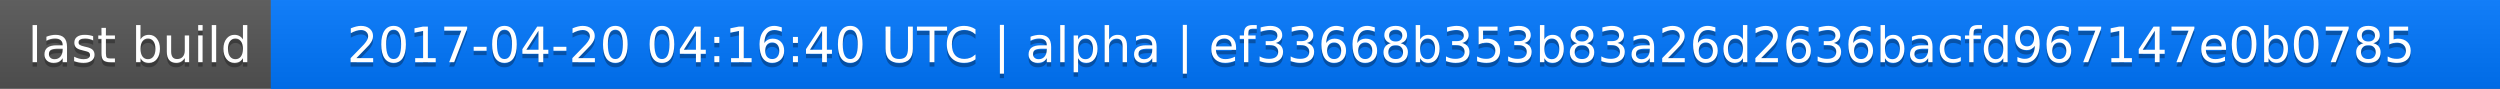
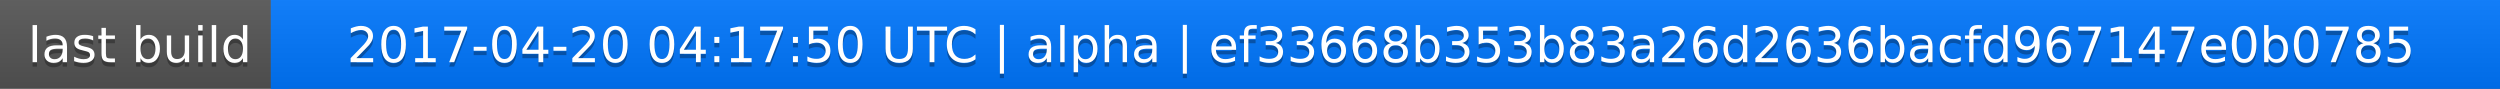
<svg xmlns="http://www.w3.org/2000/svg" width="563" height="20">
  <linearGradient id="a" x2="0" y2="100%">
    <stop offset="0" stop-color="#bbb" stop-opacity=".1" />
    <stop offset="1" stop-opacity=".1" />
  </linearGradient>
  <rect rx="0" width="563" height="20" fill="#555" />
  <rect rx="0" x="61" width="502" height="20" fill="#07f" />
  <path fill="#07f" d="M61 0h4v20h-4z" />
  <rect rx="0" width="563" height="20" fill="url(#a)" />
  <g fill="#fff" text-anchor="middle" font-family="DejaVu Sans,Verdana,Geneva,sans-serif" font-size="11">
    <text x="31.5" y="15" fill="#010101" fill-opacity=".3">last build</text>
    <text x="31.5" y="14">last build</text>
-     <text x="311" y="15" fill="#010101" fill-opacity=".3">2017-04-20 04:16:40 UTC | alpha | ef33668b353b83a26d2636bacfd967147e0b0785</text>
-     <text x="311" y="14">2017-04-20 04:16:40 UTC | alpha | ef33668b353b83a26d2636bacfd967147e0b0785</text>
+     <text x="311" y="15" fill="#010101" fill-opacity=".3">2017-04-20 04:17:50 UTC | alpha | ef33668b353b83a26d2636bacfd967147e0b0785</text>
+     <text x="311" y="14">2017-04-20 04:17:50 UTC | alpha | ef33668b353b83a26d2636bacfd967147e0b0785</text>
  </g>
</svg>
